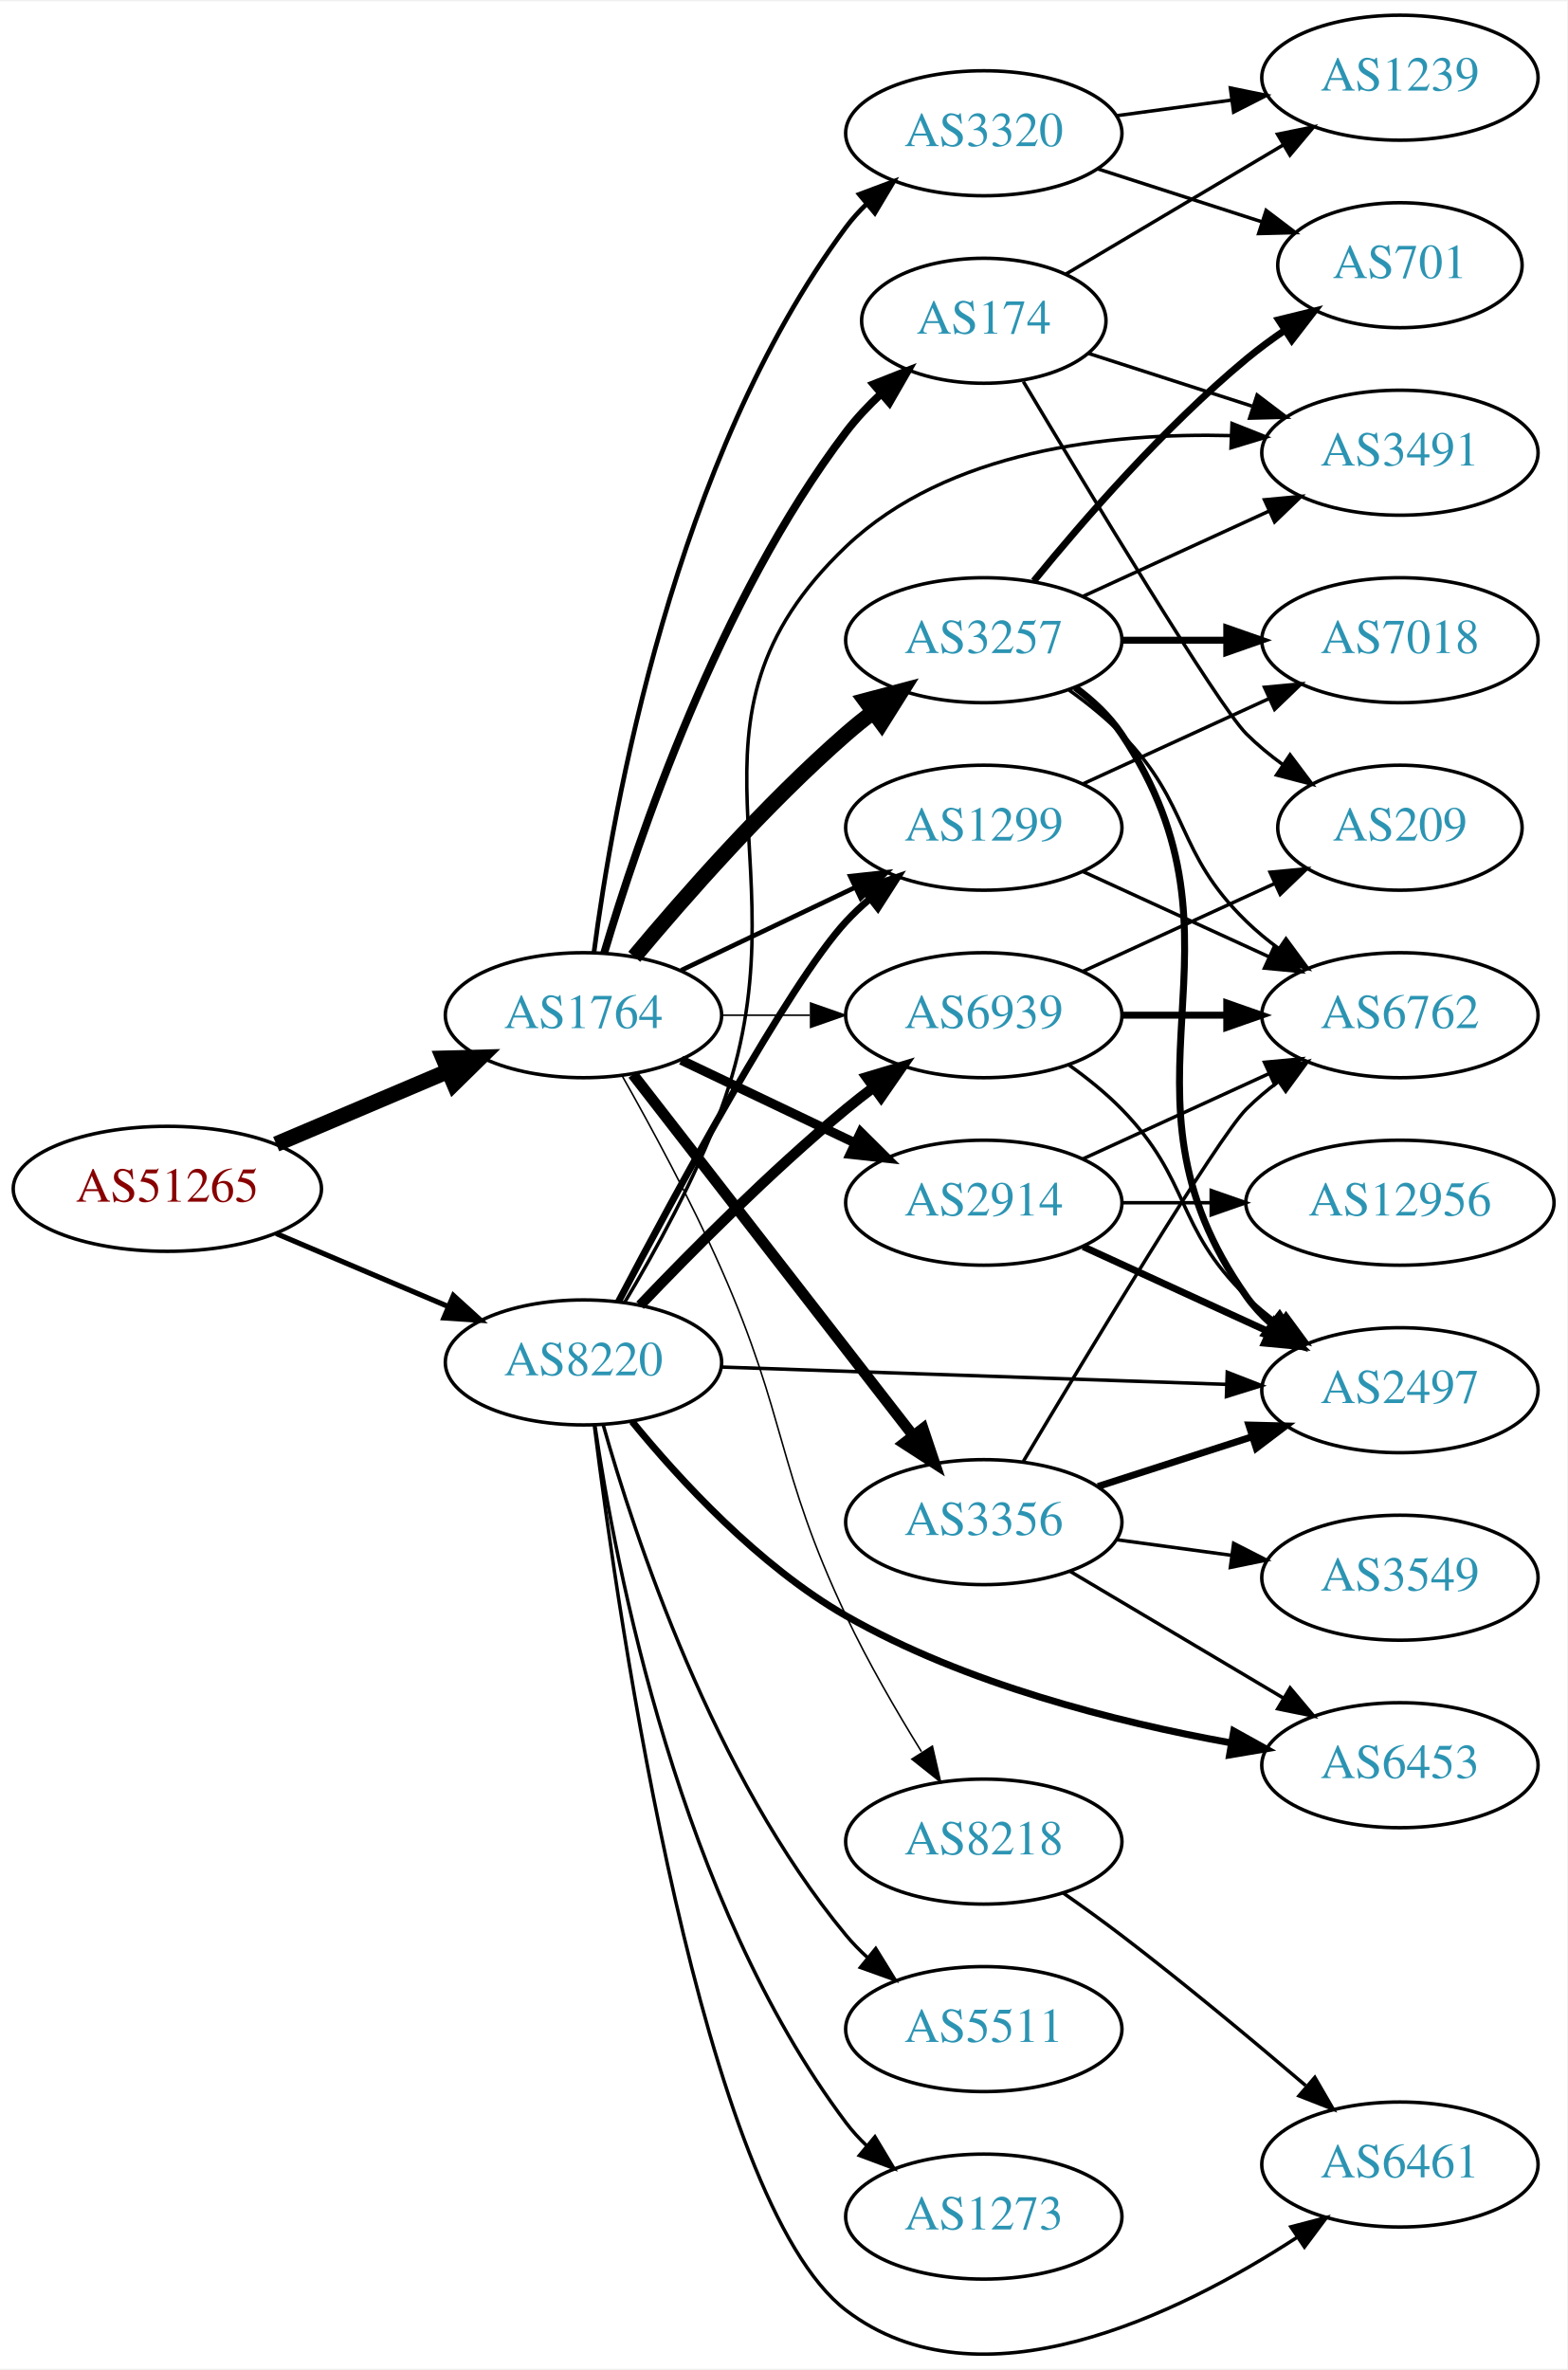
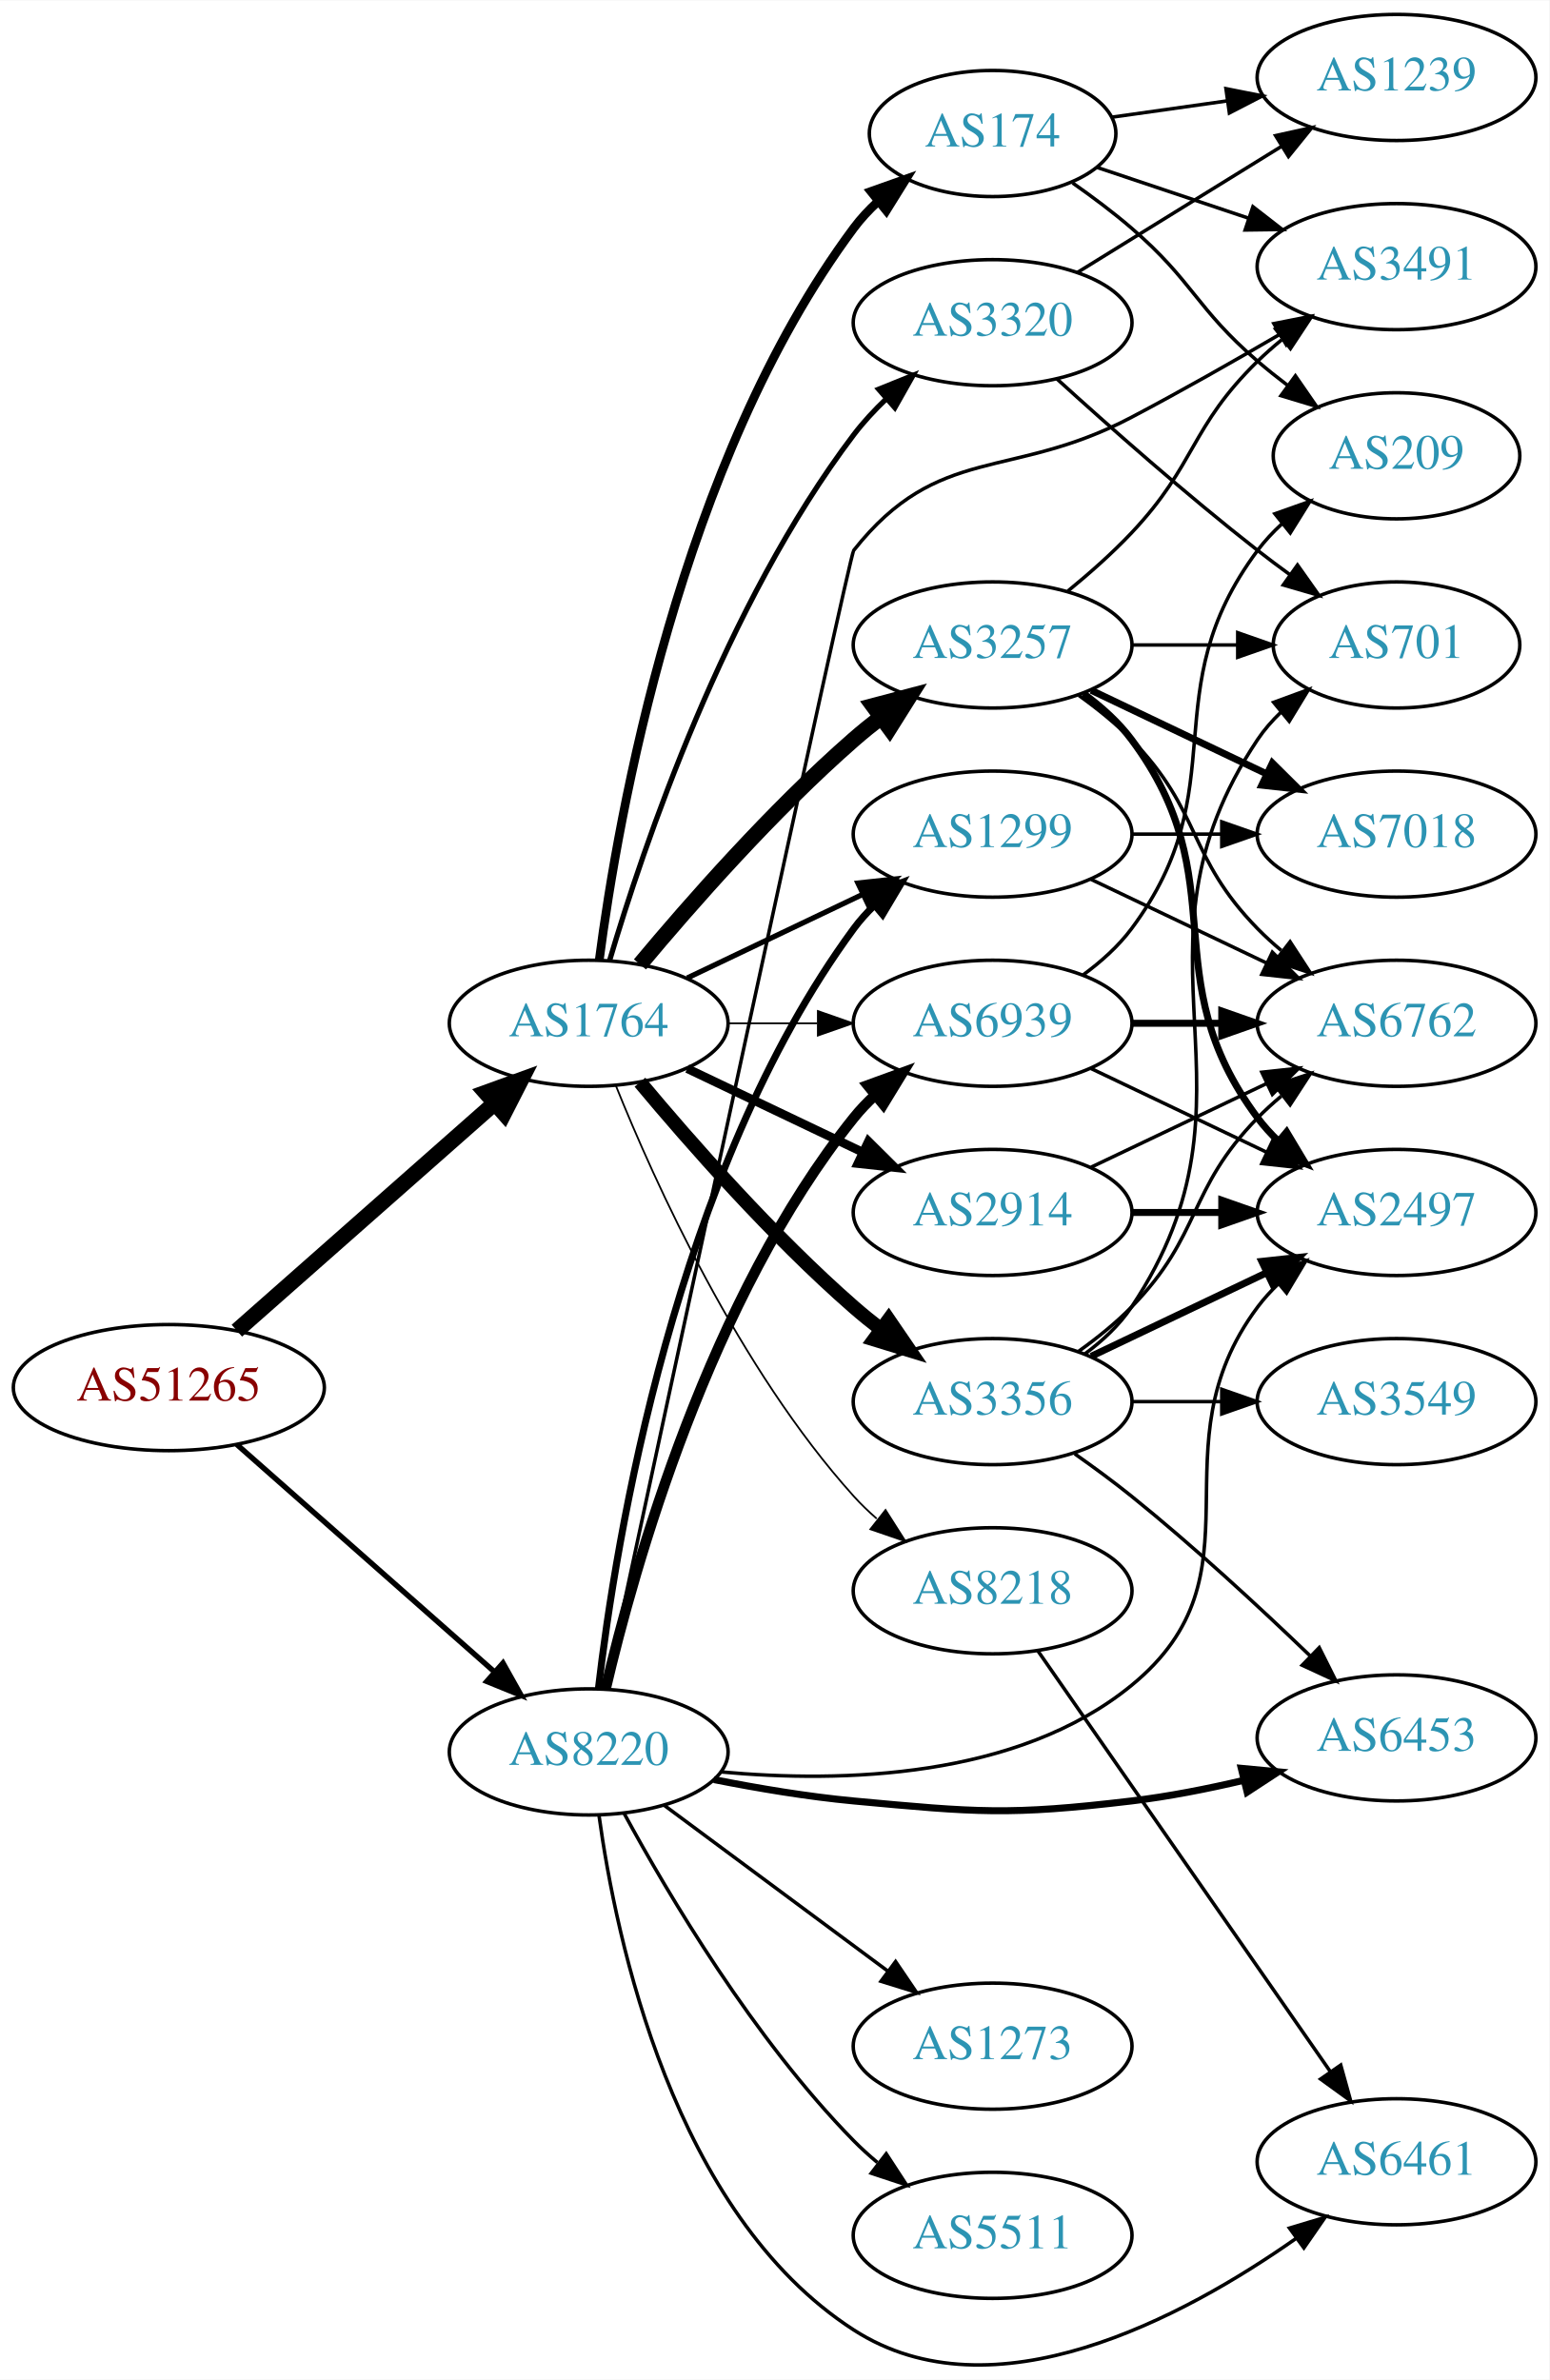
- <svg xmlns="http://www.w3.org/2000/svg" xmlns:xlink="http://www.w3.org/1999/xlink" width="451pt" height="682pt" viewBox="0.00 0.00 451.37 681.80">
-   <g id="graph0" class="graph" transform="scale(1 1) rotate(0) translate(4 677.797)">
-     <polygon fill="white" stroke="none" points="-4,4 -4,-677.797 447.37,-677.797 447.37,4 -4,4" />
+ <svg xmlns="http://www.w3.org/2000/svg" xmlns:xlink="http://www.w3.org/1999/xlink" width="442pt" height="679pt" viewBox="0.00 0.00 442.27 679.18">
+   <g id="graph0" class="graph" transform="scale(1 1) rotate(0) translate(4 675.181)">
+     <polygon fill="white" stroke="none" points="-4,4 -4,-675.181 438.271,-675.181 438.271,4 -4,4" />
    <g id="node1" class="node">
      <g id="a_node1">
        <a xlink:href="/asn/51265" xlink:title="AS51265 ~ Mass Response Service GmbH [AT]">
-           <ellipse fill="#ffffff" stroke="black" cx="44.196" cy="-335.797" rx="44.393" ry="18" />
-           <text text-anchor="middle" x="44.196" y="-332.097" font-family="Times,serif" font-size="14.00" fill="#880000">AS51265</text>
+           <ellipse fill="#ffffff" stroke="black" cx="44.196" cy="-279.181" rx="44.393" ry="18" />
+           <text text-anchor="middle" x="44.196" y="-275.481" font-family="Times,serif" font-size="14.00" fill="#880000">AS51265</text>
        </a>
      </g>
    </g>
    <g id="node2" class="node">
      <g id="a_node2">
        <a xlink:href="/asn/1764" xlink:title="AS1764 ~ NEXTLAYER-AS [AT]">
-           <ellipse fill="#ffffff" stroke="black" cx="164.039" cy="-385.797" rx="39.794" ry="18" />
-           <text text-anchor="middle" x="164.039" y="-382.097" font-family="Times,serif" font-size="14.00" fill="#2c94b3">AS1764</text>
+           <ellipse fill="#ffffff" stroke="black" cx="164.039" cy="-383.181" rx="39.794" ry="18" />
+           <text text-anchor="middle" x="164.039" y="-379.481" font-family="Times,serif" font-size="14.00" fill="#2c94b3">AS1764</text>
        </a>
      </g>
    </g>
    <g id="edge1" class="edge">
-       <path fill="none" stroke="black" stroke-width="4.5" d="M75.543,-348.673C90.566,-355.047 108.857,-362.808 124.824,-369.583" />
-       <polygon fill="black" stroke="black" stroke-width="4.5" points="123.672,-373.371 134.416,-373.652 126.748,-366.122 123.672,-373.371" />
+       <path fill="none" stroke="black" stroke-width="4.5" d="M63.609,-295.431C83.326,-312.832 114.773,-340.585 137.016,-360.214" />
+       <polygon fill="black" stroke="black" stroke-width="4.5" points="134.652,-363.38 144.755,-367.045 139.863,-357.475 134.652,-363.38" />
    </g>
    <g id="node3" class="node">
      <g id="a_node3">
        <a xlink:href="/asn/8220" xlink:title="AS8220 ~ COLT [GB]">
-           <ellipse fill="#ffffff" stroke="black" cx="164.039" cy="-285.797" rx="39.794" ry="18" />
-           <text text-anchor="middle" x="164.039" y="-282.097" font-family="Times,serif" font-size="14.00" fill="#2c94b3">AS8220</text>
+           <ellipse fill="#ffffff" stroke="black" cx="164.039" cy="-175.181" rx="39.794" ry="18" />
+           <text text-anchor="middle" x="164.039" y="-171.481" font-family="Times,serif" font-size="14.00" fill="#2c94b3">AS8220</text>
        </a>
      </g>
    </g>
    <g id="edge2" class="edge">
-       <path fill="none" stroke="black" stroke-width="1.5" d="M75.543,-322.921C90.566,-316.547 108.857,-308.786 124.824,-302.011" />
-       <polygon fill="black" stroke="black" stroke-width="1.5" points="126.577,-305.069 134.416,-297.941 123.843,-298.625 126.577,-305.069" />
+       <path fill="none" stroke="black" stroke-width="1.543" d="M63.609,-262.931C83.326,-245.529 114.773,-217.776 137.016,-198.147" />
+       <polygon fill="black" stroke="black" stroke-width="1.543" points="139.573,-200.558 144.755,-191.316 134.941,-195.309 139.573,-200.558" />
    </g>
    <g id="node4" class="node">
      <g id="a_node4">
-         <a xlink:href="/asn/3356" xlink:title="AS3356 ~ Level 3 Parent, LLC [US]">
-           <ellipse fill="#ffffff" stroke="black" cx="279.332" cy="-239.797" rx="39.794" ry="18" />
-           <text text-anchor="middle" x="279.332" y="-236.097" font-family="Times,serif" font-size="14.00" fill="#2c94b3">AS3356</text>
+         <a xlink:href="/asn/1299" xlink:title="AS1299 ~ Telia Carrier [EU]">
+           <ellipse fill="#ffffff" stroke="black" cx="279.332" cy="-437.181" rx="39.794" ry="18" />
+           <text text-anchor="middle" x="279.332" y="-433.481" font-family="Times,serif" font-size="14.00" fill="#2c94b3">AS1299</text>
        </a>
      </g>
    </g>
    <g id="edge3" class="edge">
-       <path fill="none" stroke="black" stroke-width="3.15" d="M178.257,-368.763C198.126,-343.158 235.81,-294.595 258.838,-264.918" />
-       <polygon fill="black" stroke="black" stroke-width="3.15" points="261.832,-266.768 265.198,-256.722 256.302,-262.477 261.832,-266.768" />
+       <path fill="none" stroke="black" stroke-width="1.5" d="M192.175,-396.115C207.169,-403.262 225.99,-412.232 242.213,-419.965" />
+       <polygon fill="black" stroke="black" stroke-width="1.5" points="240.884,-423.209 251.417,-424.352 243.895,-416.89 240.884,-423.209" />
    </g>
    <g id="node5" class="node">
      <g id="a_node5">
-         <a xlink:href="/asn/2914" xlink:title="AS2914 ~ NTT America, Inc. [US]">
-           <ellipse fill="#ffffff" stroke="black" cx="279.332" cy="-331.797" rx="39.794" ry="18" />
-           <text text-anchor="middle" x="279.332" y="-328.097" font-family="Times,serif" font-size="14.00" fill="#2c94b3">AS2914</text>
+         <a xlink:href="/asn/174" xlink:title="AS174 ~ Cogent Communications [US]">
+           <ellipse fill="#ffffff" stroke="black" cx="279.332" cy="-637.181" rx="35.194" ry="18" />
+           <text text-anchor="middle" x="279.332" y="-633.481" font-family="Times,serif" font-size="14.00" fill="#2c94b3">AS174</text>
        </a>
      </g>
    </g>
    <g id="edge4" class="edge">
-       <path fill="none" stroke="black" stroke-width="2.7" d="M192.175,-372.863C207.169,-365.716 225.99,-356.745 242.213,-349.012" />
-       <polygon fill="black" stroke="black" stroke-width="2.7" points="243.895,-352.088 251.417,-344.626 240.884,-345.769 243.895,-352.088" />
+       <path fill="none" stroke="black" stroke-width="2.5" d="M167.045,-401.15C172.377,-441.995 190.055,-543.43 239.685,-610.181 241.687,-612.874 244.04,-615.396 246.578,-617.735" />
+       <polygon fill="black" stroke="black" stroke-width="2.5" points="244.605,-620.639 254.59,-624.181 248.993,-615.185 244.605,-620.639" />
    </g>
    <g id="node6" class="node">
      <g id="a_node6">
-         <a xlink:href="/asn/3257" xlink:title="AS3257 ~ GTT [DE]">
-           <ellipse fill="#ffffff" stroke="black" cx="279.332" cy="-493.797" rx="39.794" ry="18" />
-           <text text-anchor="middle" x="279.332" y="-490.097" font-family="Times,serif" font-size="14.00" fill="#2c94b3">AS3257</text>
+         <a xlink:href="/asn/2914" xlink:title="AS2914 ~ NTT America, Inc. [US]">
+           <ellipse fill="#ffffff" stroke="black" cx="279.332" cy="-329.181" rx="39.794" ry="18" />
+           <text text-anchor="middle" x="279.332" y="-325.481" font-family="Times,serif" font-size="14.00" fill="#2c94b3">AS2914</text>
        </a>
      </g>
    </g>
    <g id="edge5" class="edge">
-       <path fill="none" stroke="black" stroke-width="4.5" d="M178.669,-402.614C192.951,-419.726 216.498,-446.542 239.685,-466.797 242.151,-468.951 244.789,-471.091 247.487,-473.168" />
-       <polygon fill="black" stroke="black" stroke-width="4.5" points="245.252,-476.413 255.641,-479.167 249.919,-470.07 245.252,-476.413" />
+       <path fill="none" stroke="black" stroke-width="2.5" d="M192.175,-370.246C207.169,-363.1 225.99,-354.129 242.213,-346.396" />
+       <polygon fill="black" stroke="black" stroke-width="2.5" points="243.895,-349.472 251.417,-342.009 240.884,-343.153 243.895,-349.472" />
    </g>
    <g id="node7" class="node">
      <g id="a_node7">
-         <a xlink:href="/asn/3320" xlink:title="AS3320 ~ DTAG [DE]">
-           <ellipse fill="#ffffff" stroke="black" cx="279.332" cy="-639.797" rx="39.794" ry="18" />
-           <text text-anchor="middle" x="279.332" y="-636.097" font-family="Times,serif" font-size="14.00" fill="#2c94b3">AS3320</text>
+         <a xlink:href="/asn/3356" xlink:title="AS3356 ~ Level 3 Parent, LLC [US]">
+           <ellipse fill="#ffffff" stroke="black" cx="279.332" cy="-275.181" rx="39.794" ry="18" />
+           <text text-anchor="middle" x="279.332" y="-271.481" font-family="Times,serif" font-size="14.00" fill="#2c94b3">AS3356</text>
        </a>
      </g>
    </g>
    <g id="edge6" class="edge">
-       <path fill="none" stroke="black" stroke-width="1.35" d="M167.045,-403.766C172.377,-444.611 190.055,-546.047 239.685,-612.797 241.425,-615.137 243.429,-617.348 245.59,-619.422" />
-       <polygon fill="black" stroke="black" stroke-width="1.35" points="243.465,-622.207 253.386,-625.927 247.95,-616.833 243.465,-622.207" />
+       <path fill="none" stroke="black" stroke-width="4" d="M178.669,-366.364C192.951,-349.251 216.498,-322.436 239.685,-302.181 242.151,-300.027 244.789,-297.887 247.487,-295.809" />
+       <polygon fill="black" stroke="black" stroke-width="4" points="249.66,-298.555 255.641,-289.81 245.512,-292.917 249.66,-298.555" />
    </g>
    <g id="node8" class="node">
      <g id="a_node8">
-         <a xlink:href="/asn/174" xlink:title="AS174 ~ Cogent Communications [US]">
-           <ellipse fill="#ffffff" stroke="black" cx="279.332" cy="-585.797" rx="35.194" ry="18" />
-           <text text-anchor="middle" x="279.332" y="-582.097" font-family="Times,serif" font-size="14.00" fill="#2c94b3">AS174</text>
+         <a xlink:href="/asn/3257" xlink:title="AS3257 ~ GTT [DE]">
+           <ellipse fill="#ffffff" stroke="black" cx="279.332" cy="-491.181" rx="39.794" ry="18" />
+           <text text-anchor="middle" x="279.332" y="-487.481" font-family="Times,serif" font-size="14.00" fill="#2c94b3">AS3257</text>
        </a>
      </g>
    </g>
    <g id="edge7" class="edge">
-       <path fill="none" stroke="black" stroke-width="2.25" d="M169.984,-403.647C179.554,-435.974 202.954,-505.346 239.685,-553.797 242.622,-557.671 246.116,-561.377 249.783,-564.804" />
-       <polygon fill="black" stroke="black" stroke-width="2.25" points="247.577,-567.524 257.433,-571.411 252.152,-562.226 247.577,-567.524" />
+       <path fill="none" stroke="black" stroke-width="4.5" d="M178.669,-399.997C192.951,-417.11 216.498,-443.925 239.685,-464.181 242.151,-466.334 244.789,-468.474 247.487,-470.552" />
+       <polygon fill="black" stroke="black" stroke-width="4.5" points="245.252,-473.797 255.641,-476.551 249.919,-467.453 245.252,-473.797" />
    </g>
    <g id="node9" class="node">
      <g id="a_node9">
-         <a xlink:href="/asn/1299" xlink:title="AS1299 ~ Telia Carrier [EU]">
-           <ellipse fill="#ffffff" stroke="black" cx="279.332" cy="-439.797" rx="39.794" ry="18" />
-           <text text-anchor="middle" x="279.332" y="-436.097" font-family="Times,serif" font-size="14.00" fill="#2c94b3">AS1299</text>
+         <a xlink:href="/asn/3320" xlink:title="AS3320 ~ DTAG [DE]">
+           <ellipse fill="#ffffff" stroke="black" cx="279.332" cy="-583.181" rx="39.794" ry="18" />
+           <text text-anchor="middle" x="279.332" y="-579.481" font-family="Times,serif" font-size="14.00" fill="#2c94b3">AS3320</text>
        </a>
      </g>
    </g>
    <g id="edge8" class="edge">
-       <path fill="none" stroke="black" stroke-width="1.35" d="M192.175,-398.731C207.169,-405.878 225.99,-414.849 242.213,-422.581" />
-       <polygon fill="black" stroke="black" stroke-width="1.35" points="240.884,-425.825 251.417,-426.968 243.895,-419.506 240.884,-425.825" />
+       <path fill="none" stroke="black" stroke-width="1.5" d="M169.984,-401.031C179.554,-433.358 202.954,-502.729 239.685,-551.181 242.423,-554.792 245.645,-558.258 249.04,-561.488" />
+       <polygon fill="black" stroke="black" stroke-width="1.5" points="246.805,-564.182 256.631,-568.146 251.421,-558.92 246.805,-564.182" />
    </g>
    <g id="node10" class="node">
      <g id="a_node10">
        <a xlink:href="/asn/8218" xlink:title="AS8218 ~ legacy Neotelecoms [FR]">
-           <ellipse fill="#ffffff" stroke="black" cx="279.332" cy="-147.797" rx="39.794" ry="18" />
-           <text text-anchor="middle" x="279.332" y="-144.097" font-family="Times,serif" font-size="14.00" fill="#2c94b3">AS8218</text>
+           <ellipse fill="#ffffff" stroke="black" cx="279.332" cy="-221.181" rx="39.794" ry="18" />
+           <text text-anchor="middle" x="279.332" y="-217.481" font-family="Times,serif" font-size="14.00" fill="#2c94b3">AS8218</text>
        </a>
      </g>
    </g>
    <g id="edge9" class="edge">
-       <path fill="none" stroke="black" stroke-width="0.45" d="M175.122,-368.441C183.372,-353.863 195.046,-332.339 203.685,-312.797 222.783,-269.593 219.523,-255.515 239.685,-212.797 245.964,-199.494 254.15,-185.384 261.371,-173.722" />
-       <polygon fill="black" stroke="black" stroke-width="0.45" points="264.525,-175.282 266.9,-164.956 258.604,-171.547 264.525,-175.282" />
+       <path fill="none" stroke="black" stroke-width="0.5" d="M171.786,-365.394C182.837,-337.938 206.891,-284.603 239.685,-248.181 241.688,-245.957 243.906,-243.817 246.239,-241.784" />
+       <polygon fill="black" stroke="black" stroke-width="0.5" points="248.769,-244.246 254.458,-235.307 244.437,-238.747 248.769,-244.246" />
    </g>
    <g id="node11" class="node">
      <g id="a_node11">
        <a xlink:href="/asn/6939" xlink:title="AS6939 ~ Hurricane Electric LLC [US]">
-           <ellipse fill="#ffffff" stroke="black" cx="279.332" cy="-385.797" rx="39.794" ry="18" />
-           <text text-anchor="middle" x="279.332" y="-382.097" font-family="Times,serif" font-size="14.00" fill="#2c94b3">AS6939</text>
+           <ellipse fill="#ffffff" stroke="black" cx="279.332" cy="-383.181" rx="39.794" ry="18" />
+           <text text-anchor="middle" x="279.332" y="-379.481" font-family="Times,serif" font-size="14.00" fill="#2c94b3">AS6939</text>
        </a>
      </g>
    </g>
    <g id="edge10" class="edge">
-       <path fill="none" stroke="black" stroke-width="0.45" d="M203.711,-385.797C211.914,-385.797 220.678,-385.797 229.21,-385.797" />
-       <polygon fill="black" stroke="black" stroke-width="0.45" points="229.449,-389.297 239.449,-385.797 229.449,-382.297 229.449,-389.297" />
-     </g>
-     <g id="edge34" class="edge">
-       <path fill="none" stroke="black" stroke-width="2" d="M174.076,-303.211C190.062,-333.641 223.192,-394.956 239.685,-412.797 241.717,-414.994 243.956,-417.115 246.303,-419.135" />
-       <polygon fill="black" stroke="black" stroke-width="2" points="244.515,-422.181 254.548,-425.588 248.83,-416.669 244.515,-422.181" />
+       <path fill="none" stroke="black" stroke-width="0.5" d="M203.711,-383.181C211.914,-383.181 220.678,-383.181 229.21,-383.181" />
+       <polygon fill="black" stroke="black" stroke-width="0.5" points="229.449,-386.681 239.449,-383.181 229.449,-379.681 229.449,-386.681" />
+     </g>
+     <g id="edge31" class="edge">
+       <path fill="none" stroke="black" stroke-width="2" d="M166.798,-193.151C171.675,-235.005 188.57,-340.7 239.685,-410.181 241.413,-412.529 243.408,-414.747 245.563,-416.825" />
+       <polygon fill="black" stroke="black" stroke-width="2" points="243.432,-419.606 253.348,-423.338 247.924,-414.237 243.432,-419.606" />
+     </g>
+     <g id="edge36" class="edge">
+       <path fill="none" stroke="black" stroke-width="3" d="M168.855,-193.104C176.942,-227.72 198.529,-304.875 239.685,-356.181 241.51,-358.455 243.575,-360.619 245.778,-362.66" />
+       <polygon fill="black" stroke="black" stroke-width="3" points="243.698,-365.48 253.654,-369.103 248.13,-360.062 243.698,-365.48" />
+     </g>
+     <g id="node12" class="node">
+       <g id="a_node12">
+         <a xlink:href="/asn/3491" xlink:title="AS3491 ~ PCCW Global, Inc. [US]">
+           <ellipse fill="#ffffff" stroke="black" cx="394.625" cy="-599.181" rx="39.794" ry="18" />
+           <text text-anchor="middle" x="394.625" y="-595.481" font-family="Times,serif" font-size="14.00" fill="#2c94b3">AS3491</text>
+         </a>
+       </g>
    </g>
    <g id="edge35" class="edge">
-       <path fill="none" stroke="black" stroke-width="3" d="M180.344,-302.252C194.957,-317.593 217.913,-340.753 239.685,-358.797 242.206,-360.886 244.882,-362.981 247.604,-365.03" />
-       <polygon fill="black" stroke="black" stroke-width="3" points="245.65,-367.936 255.797,-370.984 249.765,-362.274 245.65,-367.936" />
-     </g>
-     <g id="node14" class="node">
-       <g id="a_node14">
+       <path fill="none" stroke="black" d="M168.975,-193.524C184.191,-264.404 238.386,-516.537 239.685,-518.181 263.925,-548.834 284.401,-537.97 318.978,-556.181 333.063,-563.599 348.339,-572.281 361.382,-579.895" />
+       <polygon fill="black" stroke="black" points="359.617,-582.918 370.012,-584.966 363.164,-576.883 359.617,-582.918" />
+     </g>
+     <g id="node16" class="node">
+       <g id="a_node16">
        <a xlink:href="/asn/2497" xlink:title="AS2497 ~ Internet Initiative Japan Inc. [JP]">
-           <ellipse fill="#ffffff" stroke="black" cx="399.174" cy="-277.797" rx="39.794" ry="18" />
-           <text text-anchor="middle" x="399.174" y="-274.097" font-family="Times,serif" font-size="14.00" fill="#2c94b3">AS2497</text>
+           <ellipse fill="#ffffff" stroke="black" cx="394.625" cy="-329.181" rx="39.794" ry="18" />
+           <text text-anchor="middle" x="394.625" y="-325.481" font-family="Times,serif" font-size="14.00" fill="#2c94b3">AS2497</text>
        </a>
      </g>
    </g>
    <g id="edge30" class="edge">
-       <path fill="none" stroke="black" d="M203.798,-284.467C243.714,-283.097 306.032,-280.959 349.304,-279.474" />
-       <polygon fill="black" stroke="black" points="349.448,-282.971 359.322,-279.13 349.208,-275.975 349.448,-282.971" />
-     </g>
-     <g id="node15" class="node">
-       <g id="a_node15">
+       <path fill="none" stroke="black" d="M201.947,-169.463C236.097,-166.33 286.366,-167.488 318.978,-194.181 358.131,-226.228 324.707,-261.639 354.978,-302.181 356.723,-304.517 358.73,-306.726 360.893,-308.798" />
+       <polygon fill="black" stroke="black" points="358.771,-311.585 368.694,-315.299 363.253,-306.208 358.771,-311.585" />
+     </g>
+     <g id="node20" class="node">
+       <g id="a_node20">
        <a xlink:href="/asn/6453" xlink:title="AS6453 ~ TATA COMMUNICATIONS (AMERICA) INC [US]">
-           <ellipse fill="#ffffff" stroke="black" cx="399.174" cy="-169.797" rx="39.794" ry="18" />
-           <text text-anchor="middle" x="399.174" y="-166.097" font-family="Times,serif" font-size="14.00" fill="#2c94b3">AS6453</text>
+           <ellipse fill="#ffffff" stroke="black" cx="394.625" cy="-179.181" rx="39.794" ry="18" />
+           <text text-anchor="middle" x="394.625" y="-175.481" font-family="Times,serif" font-size="14.00" fill="#2c94b3">AS6453</text>
        </a>
      </g>
    </g>
    <g id="edge33" class="edge">
-       <path fill="none" stroke="black" stroke-width="2" d="M178.037,-268.774C191.645,-252.113 214.51,-227.197 239.685,-212.797 273.963,-193.189 317.544,-182.212 350.327,-176.265" />
-       <polygon fill="black" stroke="black" stroke-width="2" points="351.303,-179.649 360.566,-174.507 350.118,-172.75 351.303,-179.649" />
-     </g>
-     <g id="node18" class="node">
-       <g id="a_node18">
-         <a xlink:href="/asn/3491" xlink:title="AS3491 ~ PCCW Global, Inc. [US]">
-           <ellipse fill="#ffffff" stroke="black" cx="399.174" cy="-547.797" rx="39.794" ry="18" />
-           <text text-anchor="middle" x="399.174" y="-544.097" font-family="Times,serif" font-size="14.00" fill="#2c94b3">AS3491</text>
-         </a>
-       </g>
-     </g>
-     <g id="edge36" class="edge">
-       <path fill="none" stroke="black" d="M175.955,-303.178C184.581,-317.594 196.352,-338.881 203.685,-358.797 229.169,-428.011 186.246,-469.961 239.685,-520.797 268.859,-548.549 315.481,-553.598 350.623,-552.718" />
-       <polygon fill="black" stroke="black" points="350.82,-556.212 360.666,-552.3 350.529,-549.219 350.82,-556.212" />
+       <path fill="none" stroke="black" stroke-width="2" d="M199.788,-167.28C212.294,-164.804 226.556,-162.401 239.685,-161.181 274.775,-157.918 283.983,-157.021 318.978,-161.181 329.511,-162.433 340.708,-164.645 351.139,-167.101" />
+       <polygon fill="black" stroke="black" stroke-width="2" points="350.31,-170.501 360.857,-169.505 351.991,-163.706 350.31,-170.501" />
+     </g>
+     <g id="node21" class="node">
+       <g id="a_node21">
+         <a xlink:href="/asn/5511" xlink:title="AS5511 ~ Orange S.A. [FR]">
+           <ellipse fill="#ffffff" stroke="black" cx="279.332" cy="-37.181" rx="39.794" ry="18" />
+           <text text-anchor="middle" x="279.332" y="-33.481" font-family="Times,serif" font-size="14.00" fill="#2c94b3">AS5511</text>
+         </a>
+       </g>
+     </g>
+     <g id="edge32" class="edge">
+       <path fill="none" stroke="black" d="M174.175,-157.582C186.78,-134.397 211.205,-93.172 239.685,-64.181 241.782,-62.046 244.069,-59.97 246.448,-57.98" />
+       <polygon fill="black" stroke="black" points="248.965,-60.459 254.751,-51.583 244.693,-54.913 248.965,-60.459" />
    </g>
    <g id="node22" class="node">
      <g id="a_node22">
        <a xlink:href="/asn/6461" xlink:title="AS6461 ~ ZAYO-6461 [US]">
-           <ellipse fill="#ffffff" stroke="black" cx="399.174" cy="-54.797" rx="39.794" ry="18" />
-           <text text-anchor="middle" x="399.174" y="-51.097" font-family="Times,serif" font-size="14.00" fill="#2c94b3">AS6461</text>
-         </a>
-       </g>
-     </g>
-     <g id="edge31" class="edge">
-       <path fill="none" stroke="black" d="M167.177,-267.572C174.148,-211.667 198.186,-44.472 239.685,-12.797 278.112,16.533 335.302,-11.533 369.45,-33.753" />
-       <polygon fill="black" stroke="black" points="367.773,-36.843 378.023,-39.524 371.682,-31.036 367.773,-36.843" />
+           <ellipse fill="#ffffff" stroke="black" cx="394.625" cy="-58.181" rx="39.794" ry="18" />
+           <text text-anchor="middle" x="394.625" y="-54.481" font-family="Times,serif" font-size="14.00" fill="#2c94b3">AS6461</text>
+         </a>
+       </g>
+     </g>
+     <g id="edge34" class="edge">
+       <path fill="none" stroke="black" d="M166.958,-157.202C171.822,-121.756 188.167,-43.419 239.685,-10.181 279.418,15.454 333.734,-13.634 366.092,-36.393" />
+       <polygon fill="black" stroke="black" points="364.069,-39.249 374.215,-42.299 368.185,-33.587 364.069,-39.249" />
    </g>
    <g id="node23" class="node">
      <g id="a_node23">
-         <a xlink:href="/asn/5511" xlink:title="AS5511 ~ Orange S.A. [FR]">
-           <ellipse fill="#ffffff" stroke="black" cx="279.332" cy="-93.797" rx="39.794" ry="18" />
-           <text text-anchor="middle" x="279.332" y="-90.097" font-family="Times,serif" font-size="14.00" fill="#2c94b3">AS5511</text>
-         </a>
-       </g>
-     </g>
-     <g id="edge32" class="edge">
-       <path fill="none" stroke="black" d="M169.684,-267.97C178.772,-235.746 201.425,-166.879 239.685,-120.797 241.548,-118.554 243.64,-116.412 245.863,-114.386" />
-       <polygon fill="black" stroke="black" points="248.21,-116.989 253.774,-107.973 243.802,-111.551 248.21,-116.989" />
-     </g>
-     <g id="node24" class="node">
-       <g id="a_node24">
        <a xlink:href="/asn/1273" xlink:title="AS1273 ~ Vodafone Group PLC [EU]">
-           <ellipse fill="#ffffff" stroke="black" cx="279.332" cy="-39.797" rx="39.794" ry="18" />
-           <text text-anchor="middle" x="279.332" y="-36.097" font-family="Times,serif" font-size="14.00" fill="#2c94b3">AS1273</text>
+           <ellipse fill="#ffffff" stroke="black" cx="279.332" cy="-91.181" rx="39.794" ry="18" />
+           <text text-anchor="middle" x="279.332" y="-87.481" font-family="Times,serif" font-size="14.00" fill="#2c94b3">AS1273</text>
        </a>
      </g>
    </g>
    <g id="edge37" class="edge">
-       <path fill="none" stroke="black" d="M167.348,-267.562C173.186,-227.581 191.644,-130.686 239.685,-66.797 241.437,-64.466 243.451,-62.262 245.618,-60.193" />
-       <polygon fill="black" stroke="black" points="247.977,-62.783 253.426,-53.697 243.5,-57.402 247.977,-62.783" />
-     </g>
-     <g id="node12" class="node">
-       <g id="a_node12">
+       <path fill="none" stroke="black" d="M185.555,-159.969C203.409,-146.731 229.482,-127.399 249.445,-112.598" />
+       <polygon fill="black" stroke="black" points="251.637,-115.33 257.585,-106.563 247.467,-109.707 251.637,-115.33" />
+     </g>
+     <g id="node15" class="node">
+       <g id="a_node15">
        <a xlink:href="/asn/6762" xlink:title="AS6762 ~ TELECOM ITALIA SPARKLE S.p.A. [IT]">
-           <ellipse fill="#ffffff" stroke="black" cx="399.174" cy="-385.797" rx="39.794" ry="18" />
-           <text text-anchor="middle" x="399.174" y="-382.097" font-family="Times,serif" font-size="14.00" fill="#2c94b3">AS6762</text>
-         </a>
-       </g>
+           <ellipse fill="#ffffff" stroke="black" cx="394.625" cy="-383.181" rx="39.794" ry="18" />
+           <text text-anchor="middle" x="394.625" y="-379.481" font-family="Times,serif" font-size="14.00" fill="#2c94b3">AS6762</text>
+         </a>
+       </g>
+     </g>
+     <g id="edge22" class="edge">
+       <path fill="none" stroke="black" d="M307.468,-424.246C322.462,-417.1 341.283,-408.129 357.506,-400.396" />
+       <polygon fill="black" stroke="black" points="359.188,-403.472 366.71,-396.009 356.177,-397.153 359.188,-403.472" />
+     </g>
+     <g id="node17" class="node">
+       <g id="a_node17">
+         <a xlink:href="/asn/7018" xlink:title="AS7018 ~ AT&amp;T Services, Inc. [US]">
+           <ellipse fill="#ffffff" stroke="black" cx="394.625" cy="-437.181" rx="39.794" ry="18" />
+           <text text-anchor="middle" x="394.625" y="-433.481" font-family="Times,serif" font-size="14.00" fill="#2c94b3">AS7018</text>
+         </a>
+       </g>
+     </g>
+     <g id="edge21" class="edge">
+       <path fill="none" stroke="black" d="M319.004,-437.181C327.207,-437.181 335.971,-437.181 344.503,-437.181" />
+       <polygon fill="black" stroke="black" points="344.742,-440.681 354.742,-437.181 344.742,-433.681 344.742,-440.681" />
    </g>
    <g id="edge11" class="edge">
-       <path fill="none" stroke="black" d="M290.731,-257.325C309.241,-288.377 346.737,-350.569 354.978,-358.797 357.785,-361.599 360.933,-364.248 364.218,-366.711" />
-       <polygon fill="black" stroke="black" points="362.323,-369.656 372.547,-372.434 366.287,-363.886 362.323,-369.656" />
+       <path fill="none" stroke="black" d="M309.213,-627.493C322.317,-623.098 338.054,-617.82 352.371,-613.018" />
+       <polygon fill="black" stroke="black" points="353.638,-616.284 362.006,-609.786 351.412,-609.648 353.638,-616.284" />
    </g>
    <g id="node13" class="node">
      <g id="a_node13">
-         <a xlink:href="/asn/3549" xlink:title="AS3549 ~ Level 3 Parent, LLC [US]">
-           <ellipse fill="#ffffff" stroke="black" cx="399.174" cy="-223.797" rx="39.794" ry="18" />
-           <text text-anchor="middle" x="399.174" y="-220.097" font-family="Times,serif" font-size="14.00" fill="#2c94b3">AS3549</text>
+         <a xlink:href="/asn/1239" xlink:title="AS1239 ~ Sprint [US]">
+           <ellipse fill="#ffffff" stroke="black" cx="394.625" cy="-653.181" rx="39.794" ry="18" />
+           <text text-anchor="middle" x="394.625" y="-649.481" font-family="Times,serif" font-size="14.00" fill="#2c94b3">AS1239</text>
        </a>
      </g>
    </g>
    <g id="edge12" class="edge">
-       <path fill="none" stroke="black" d="M317.618,-234.734C328.149,-233.304 339.752,-231.729 350.792,-230.23" />
-       <polygon fill="black" stroke="black" points="351.288,-233.695 360.726,-228.881 350.346,-226.759 351.288,-233.695" />
+       <path fill="none" stroke="black" d="M313.405,-641.851C323.706,-643.306 335.273,-644.94 346.348,-646.504" />
+       <polygon fill="black" stroke="black" points="345.94,-649.981 356.331,-647.914 346.919,-643.05 345.94,-649.981" />
+     </g>
+     <g id="node14" class="node">
+       <g id="a_node14">
+         <a xlink:href="/asn/209" xlink:title="AS209 ~ CenturyLink Communications, LLC [US]">
+           <ellipse fill="#ffffff" stroke="black" cx="394.625" cy="-545.181" rx="35.194" ry="18" />
+           <text text-anchor="middle" x="394.625" y="-541.481" font-family="Times,serif" font-size="14.00" fill="#2c94b3">AS209</text>
+         </a>
+       </g>
    </g>
    <g id="edge13" class="edge">
-       <path fill="none" stroke="black" stroke-width="2" d="M312.221,-250.08C325.846,-254.474 341.932,-259.661 356.481,-264.352" />
-       <polygon fill="black" stroke="black" stroke-width="2" points="355.667,-267.767 366.259,-267.505 357.816,-261.105 355.667,-267.767" />
+       <path fill="none" stroke="black" d="M302.172,-623.071C307.818,-619.117 313.769,-614.668 318.978,-610.181 336.604,-594.996 337.352,-587.365 354.978,-572.181 357.664,-569.867 360.547,-567.563 363.484,-565.332" />
+       <polygon fill="black" stroke="black" points="365.759,-568.005 371.784,-559.29 361.64,-562.346 365.759,-568.005" />
    </g>
    <g id="edge14" class="edge">
-       <path fill="none" stroke="black" d="M304.179,-225.631C321.829,-215.147 346.08,-200.741 365.529,-189.189" />
-       <polygon fill="black" stroke="black" points="367.552,-192.058 374.362,-183.941 363.977,-186.039 367.552,-192.058" />
+       <path fill="none" stroke="black" d="M307.468,-342.115C322.462,-349.262 341.283,-358.232 357.506,-365.965" />
+       <polygon fill="black" stroke="black" points="356.177,-369.209 366.71,-370.352 359.188,-362.89 356.177,-369.209" />
+     </g>
+     <g id="edge15" class="edge">
+       <path fill="none" stroke="black" stroke-width="2" d="M319.004,-329.181C327.207,-329.181 335.971,-329.181 344.503,-329.181" />
+       <polygon fill="black" stroke="black" stroke-width="2" points="344.742,-332.681 354.742,-329.181 344.742,-325.681 344.742,-332.681" />
    </g>
    <g id="edge24" class="edge">
-       <path fill="none" stroke="black" d="M307.96,-344.458C323.917,-351.77 344.188,-361.058 361.471,-368.978" />
-       <polygon fill="black" stroke="black" points="360.169,-372.232 370.718,-373.216 363.085,-365.868 360.169,-372.232" />
-     </g>
-     <g id="edge23" class="edge">
-       <path fill="none" stroke="black" stroke-width="2" d="M307.96,-319.136C323.917,-311.824 344.188,-302.535 361.471,-294.616" />
-       <polygon fill="black" stroke="black" stroke-width="2" points="363.085,-297.726 370.718,-290.378 360.169,-291.362 363.085,-297.726" />
-     </g>
-     <g id="node20" class="node">
-       <g id="a_node20">
-         <a xlink:href="/asn/12956" xlink:title="AS12956 ~ TELXIUS [ES]">
-           <ellipse fill="#ffffff" stroke="black" cx="399.174" cy="-331.797" rx="44.393" ry="18" />
-           <text text-anchor="middle" x="399.174" y="-328.097" font-family="Times,serif" font-size="14.00" fill="#2c94b3">AS12956</text>
-         </a>
-       </g>
-     </g>
-     <g id="edge22" class="edge">
-       <path fill="none" stroke="black" d="M319.244,-331.797C327.347,-331.797 336.022,-331.797 344.548,-331.797" />
-       <polygon fill="black" stroke="black" points="344.826,-335.297 354.826,-331.797 344.826,-328.297 344.826,-335.297" />
-     </g>
-     <g id="edge17" class="edge">
-       <path fill="none" stroke="black" d="M303.926,-479.407C309.182,-475.649 314.513,-471.36 318.978,-466.797 339.151,-446.18 334.285,-432.891 354.978,-412.797 357.823,-410.034 360.997,-407.411 364.297,-404.963" />
-       <polygon fill="black" stroke="black" points="366.363,-407.79 372.645,-399.259 362.414,-402.011 366.363,-407.79" />
-     </g>
-     <g id="edge18" class="edge">
-       <path fill="none" stroke="black" stroke-width="2" d="M305.651,-480.19C310.707,-476.446 315.518,-471.966 318.978,-466.797 360.003,-405.503 312.399,-365.022 354.978,-304.797 356.969,-301.981 359.356,-299.396 361.972,-297.037" />
-       <polygon fill="black" stroke="black" stroke-width="2" points="364.525,-299.491 370.34,-290.635 360.271,-293.932 364.525,-299.491" />
-     </g>
-     <g id="node16" class="node">
-       <g id="a_node16">
-         <a xlink:href="/asn/7018" xlink:title="AS7018 ~ AT&amp;T Services, Inc. [US]">
-           <ellipse fill="#ffffff" stroke="black" cx="399.174" cy="-493.797" rx="39.794" ry="18" />
-           <text text-anchor="middle" x="399.174" y="-490.097" font-family="Times,serif" font-size="14.00" fill="#2c94b3">AS7018</text>
-         </a>
-       </g>
-     </g>
-     <g id="edge15" class="edge">
-       <path fill="none" stroke="black" stroke-width="2" d="M319.244,-493.797C328.798,-493.797 339.147,-493.797 349.11,-493.797" />
-       <polygon fill="black" stroke="black" stroke-width="2" points="349.302,-497.297 359.302,-493.797 349.302,-490.297 349.302,-497.297" />
-     </g>
-     <g id="node17" class="node">
-       <g id="a_node17">
+       <path fill="none" stroke="black" d="M303.926,-289.57C309.182,-293.328 314.513,-297.617 318.978,-302.181 339.151,-322.798 334.806,-335.563 354.978,-356.181 357.071,-358.32 359.354,-360.398 361.731,-362.39" />
+       <polygon fill="black" stroke="black" points="359.974,-365.456 370.031,-368.791 364.249,-359.913 359.974,-365.456" />
+     </g>
+     <g id="edge25" class="edge">
+       <path fill="none" stroke="black" stroke-width="2" d="M307.468,-288.115C322.462,-295.262 341.283,-304.232 357.506,-311.965" />
+       <polygon fill="black" stroke="black" stroke-width="2" points="356.177,-315.209 366.71,-316.352 359.188,-308.89 356.177,-315.209" />
+     </g>
+     <g id="node18" class="node">
+       <g id="a_node18">
        <a xlink:href="/asn/701" xlink:title="AS701 ~ UUNET [US]">
-           <ellipse fill="#ffffff" stroke="black" cx="399.174" cy="-601.797" rx="35.194" ry="18" />
-           <text text-anchor="middle" x="399.174" y="-598.097" font-family="Times,serif" font-size="14.00" fill="#2c94b3">AS701</text>
-         </a>
-       </g>
-     </g>
-     <g id="edge16" class="edge">
-       <path fill="none" stroke="black" stroke-width="2" d="M293.751,-510.862C307.865,-528.172 331.28,-555.142 354.978,-574.797 358.441,-577.669 362.234,-580.466 366.088,-583.104" />
-       <polygon fill="black" stroke="black" stroke-width="2" points="364.231,-586.072 374.521,-588.594 368.05,-580.205 364.231,-586.072" />
-     </g>
-     <g id="edge19" class="edge">
-       <path fill="none" stroke="black" d="M307.96,-506.458C323.917,-513.77 344.188,-523.058 361.471,-530.978" />
-       <polygon fill="black" stroke="black" points="360.169,-534.232 370.718,-535.216 363.085,-527.868 360.169,-534.232" />
-     </g>
-     <g id="edge20" class="edge">
-       <path fill="none" stroke="black" d="M312.221,-629.514C326.759,-624.826 344.1,-619.234 359.386,-614.305" />
-       <polygon fill="black" stroke="black" points="360.641,-617.577 369.085,-611.177 358.493,-610.915 360.641,-617.577" />
+           <ellipse fill="#ffffff" stroke="black" cx="394.625" cy="-491.181" rx="35.194" ry="18" />
+           <text text-anchor="middle" x="394.625" y="-487.481" font-family="Times,serif" font-size="14.00" fill="#2c94b3">AS701</text>
+         </a>
+       </g>
+     </g>
+     <g id="edge27" class="edge">
+       <path fill="none" stroke="black" d="M305.651,-288.788C310.707,-292.532 315.518,-297.011 318.978,-302.181 360.003,-363.475 313.954,-402.886 354.978,-464.181 356.845,-466.969 359.105,-469.557 361.584,-471.937" />
+       <polygon fill="black" stroke="black" points="359.558,-474.803 369.507,-478.446 364.002,-469.394 359.558,-474.803" />
    </g>
    <g id="node19" class="node">
      <g id="a_node19">
-         <a xlink:href="/asn/1239" xlink:title="AS1239 ~ Sprint [US]">
-           <ellipse fill="#ffffff" stroke="black" cx="399.174" cy="-655.797" rx="39.794" ry="18" />
-           <text text-anchor="middle" x="399.174" y="-652.097" font-family="Times,serif" font-size="14.00" fill="#2c94b3">AS1239</text>
-         </a>
-       </g>
-     </g>
-     <g id="edge21" class="edge">
-       <path fill="none" stroke="black" d="M317.618,-644.859C328.149,-646.289 339.752,-647.865 350.792,-649.364" />
-       <polygon fill="black" stroke="black" points="350.346,-652.835 360.726,-650.712 351.288,-645.899 350.346,-652.835" />
-     </g>
-     <g id="edge25" class="edge">
-       <path fill="none" stroke="black" d="M309.461,-576.404C323.662,-571.824 340.997,-566.235 356.563,-561.215" />
-       <polygon fill="black" stroke="black" points="358.042,-564.416 366.486,-558.015 355.894,-557.753 358.042,-564.416" />
+         <a xlink:href="/asn/3549" xlink:title="AS3549 ~ Level 3 Parent, LLC [US]">
+           <ellipse fill="#ffffff" stroke="black" cx="394.625" cy="-275.181" rx="39.794" ry="18" />
+           <text text-anchor="middle" x="394.625" y="-271.481" font-family="Times,serif" font-size="14.00" fill="#2c94b3">AS3549</text>
+         </a>
+       </g>
+     </g>
+     <g id="edge23" class="edge">
+       <path fill="none" stroke="black" d="M319.004,-275.181C327.207,-275.181 335.971,-275.181 344.503,-275.181" />
+       <polygon fill="black" stroke="black" points="344.742,-278.681 354.742,-275.181 344.742,-271.681 344.742,-278.681" />
    </g>
    <g id="edge26" class="edge">
-       <path fill="none" stroke="black" d="M303.053,-599.294C320.801,-609.836 345.703,-624.628 365.576,-636.433" />
-       <polygon fill="black" stroke="black" points="363.924,-639.523 374.309,-641.621 367.499,-633.505 363.924,-639.523" />
-     </g>
-     <g id="node21" class="node">
-       <g id="a_node21">
-         <a xlink:href="/asn/209" xlink:title="AS209 ~ CenturyLink Communications, LLC [US]">
-           <ellipse fill="#ffffff" stroke="black" cx="399.174" cy="-439.797" rx="35.194" ry="18" />
-           <text text-anchor="middle" x="399.174" y="-436.097" font-family="Times,serif" font-size="14.00" fill="#2c94b3">AS209</text>
-         </a>
-       </g>
-     </g>
-     <g id="edge27" class="edge">
-       <path fill="none" stroke="black" d="M290.731,-568.269C309.241,-537.217 346.737,-475.025 354.978,-466.797 358.162,-463.618 361.787,-460.636 365.551,-457.899" />
-       <polygon fill="black" stroke="black" points="367.532,-460.784 373.897,-452.315 363.64,-454.966 367.532,-460.784" />
+       <path fill="none" stroke="black" d="M302.783,-260.266C308.192,-256.464 313.878,-252.287 318.978,-248.181 336.722,-233.891 355.552,-216.467 369.861,-202.704" />
+       <polygon fill="black" stroke="black" points="372.57,-204.953 377.31,-195.477 367.696,-199.929 372.57,-204.953" />
+     </g>
+     <g id="edge18" class="edge">
+       <path fill="none" stroke="black" d="M300.82,-506.576C306.94,-511.58 313.478,-517.352 318.978,-523.181 337.525,-542.835 335.643,-553.301 354.978,-572.181 357.119,-574.271 359.437,-576.316 361.837,-578.284" />
+       <polygon fill="black" stroke="black" points="360.105,-581.364 370.18,-584.642 364.348,-575.796 360.105,-581.364" />
+     </g>
+     <g id="edge16" class="edge">
+       <path fill="none" stroke="black" d="M303.926,-476.791C309.182,-473.033 314.513,-468.744 318.978,-464.181 339.151,-443.563 334.806,-430.798 354.978,-410.181 357.071,-408.042 359.354,-405.963 361.731,-403.971" />
+       <polygon fill="black" stroke="black" points="364.249,-406.449 370.031,-397.57 359.974,-400.906 364.249,-406.449" />
+     </g>
+     <g id="edge20" class="edge">
+       <path fill="none" stroke="black" stroke-width="2" d="M305.262,-477.299C310.338,-473.569 315.256,-469.165 318.978,-464.181 349.249,-423.639 324.707,-396.722 354.978,-356.181 356.723,-353.844 358.73,-351.635 360.893,-349.563" />
+       <polygon fill="black" stroke="black" stroke-width="2" points="363.253,-352.153 368.694,-343.062 358.771,-346.776 363.253,-352.153" />
+     </g>
+     <g id="edge17" class="edge">
+       <path fill="none" stroke="black" stroke-width="2" d="M307.468,-478.246C322.462,-471.1 341.283,-462.129 357.506,-454.396" />
+       <polygon fill="black" stroke="black" stroke-width="2" points="359.188,-457.472 366.71,-450.009 356.177,-451.153 359.188,-457.472" />
+     </g>
+     <g id="edge19" class="edge">
+       <path fill="none" stroke="black" d="M319.004,-491.181C328.709,-491.181 339.2,-491.181 349.163,-491.181" />
+       <polygon fill="black" stroke="black" points="349.299,-494.681 359.299,-491.181 349.299,-487.681 349.299,-494.681" />
    </g>
    <g id="edge29" class="edge">
-       <path fill="none" stroke="black" d="M307.96,-427.136C323.917,-419.824 344.188,-410.535 361.471,-402.616" />
-       <polygon fill="black" stroke="black" points="363.085,-405.726 370.718,-398.378 360.169,-399.362 363.085,-405.726" />
+       <path fill="none" stroke="black" d="M303.532,-597.515C320.333,-607.896 343.25,-622.056 361.766,-633.496" />
+       <polygon fill="black" stroke="black" points="360.109,-636.586 370.456,-638.865 363.788,-630.631 360.109,-636.586" />
    </g>
    <g id="edge28" class="edge">
-       <path fill="none" stroke="black" d="M307.96,-452.458C323.917,-459.77 344.188,-469.058 361.471,-476.978" />
-       <polygon fill="black" stroke="black" points="360.169,-480.232 370.718,-481.216 363.085,-473.868 360.169,-480.232" />
+       <path fill="none" stroke="black" d="M297.679,-567.138C312.528,-553.637 334.665,-534.048 354.978,-518.181 357.925,-515.879 361.051,-513.538 364.198,-511.247" />
+       <polygon fill="black" stroke="black" points="366.356,-514.007 372.471,-505.354 362.295,-508.305 366.356,-514.007" />
    </g>
    <g id="edge38" class="edge">
-       <path fill="none" stroke="black" d="M302.231,-132.979C307.763,-129.105 313.645,-124.871 318.978,-120.797 337.1,-106.955 356.799,-90.544 372.018,-77.549" />
-       <polygon fill="black" stroke="black" points="374.666,-79.888 379.973,-70.719 370.106,-74.577 374.666,-79.888" />
+       <path fill="none" stroke="black" d="M292.242,-204.045C312.164,-175.382 352.353,-117.56 375.703,-83.965" />
+       <polygon fill="black" stroke="black" points="378.7,-85.786 381.533,-75.577 372.952,-81.791 378.7,-85.786" />
+     </g>
+     <g id="edge40" class="edge">
+       <path fill="none" stroke="black" d="M305.262,-397.062C310.338,-400.792 315.256,-405.196 318.978,-410.181 349.249,-450.722 324.707,-477.639 354.978,-518.181 356.986,-520.869 359.342,-523.39 361.883,-525.726" />
+       <polygon fill="black" stroke="black" points="359.912,-528.632 369.898,-532.17 364.297,-523.176 359.912,-528.632" />
    </g>
    <g id="edge39" class="edge">
-       <path fill="none" stroke="black" stroke-width="2" d="M319.244,-385.797C328.798,-385.797 339.147,-385.797 349.11,-385.797" />
-       <polygon fill="black" stroke="black" stroke-width="2" points="349.302,-389.297 359.302,-385.797 349.302,-382.297 349.302,-389.297" />
-     </g>
-     <g id="edge40" class="edge">
-       <path fill="none" stroke="black" d="M303.926,-371.407C309.182,-367.649 314.513,-363.36 318.978,-358.797 339.151,-338.18 334.285,-324.891 354.978,-304.797 357.823,-302.034 360.997,-299.411 364.297,-296.963" />
-       <polygon fill="black" stroke="black" points="366.363,-299.79 372.645,-291.259 362.414,-294.011 366.363,-299.79" />
+       <path fill="none" stroke="black" stroke-width="2" d="M319.004,-383.181C327.207,-383.181 335.971,-383.181 344.503,-383.181" />
+       <polygon fill="black" stroke="black" stroke-width="2" points="344.742,-386.681 354.742,-383.181 344.742,-379.681 344.742,-386.681" />
    </g>
    <g id="edge41" class="edge">
-       <path fill="none" stroke="black" d="M307.96,-398.458C324.377,-405.98 345.358,-415.595 362.955,-423.658" />
-       <polygon fill="black" stroke="black" points="361.783,-426.971 372.332,-427.955 364.7,-420.608 361.783,-426.971" />
+       <path fill="none" stroke="black" d="M307.468,-370.246C322.462,-363.1 341.283,-354.129 357.506,-346.396" />
+       <polygon fill="black" stroke="black" points="359.188,-349.472 366.71,-342.009 356.177,-343.153 359.188,-349.472" />
    </g>
  </g>
</svg>
